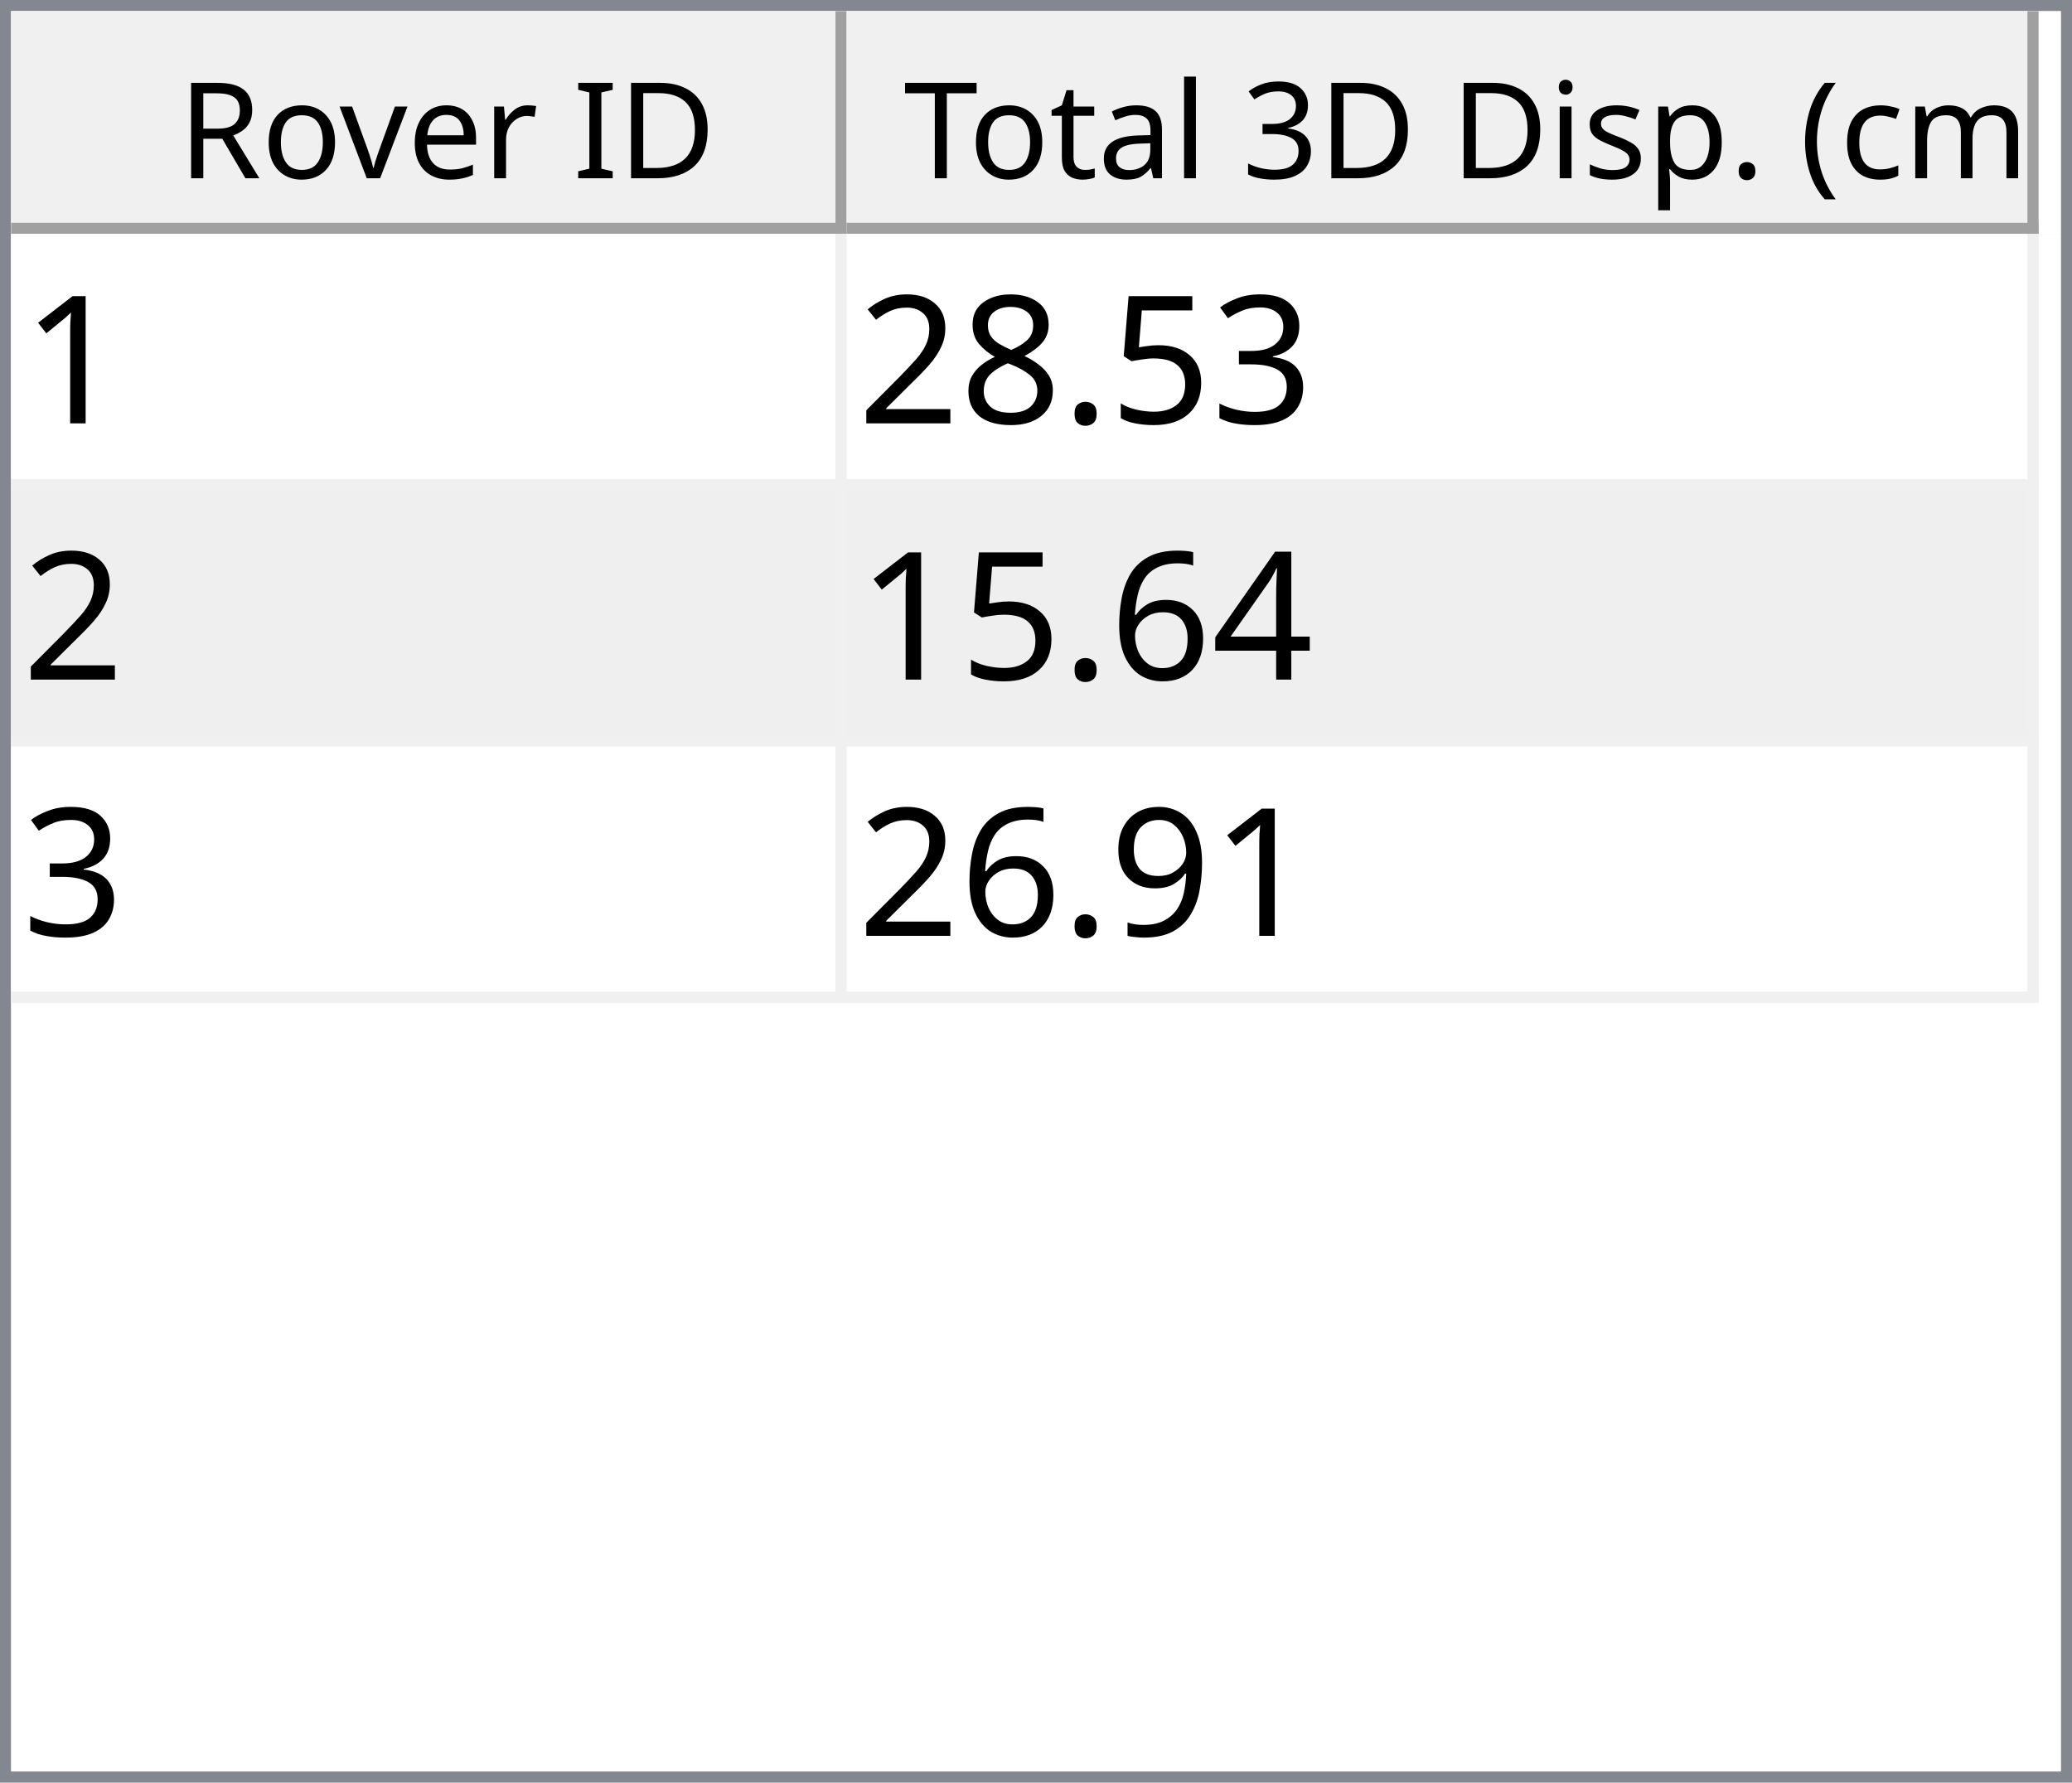
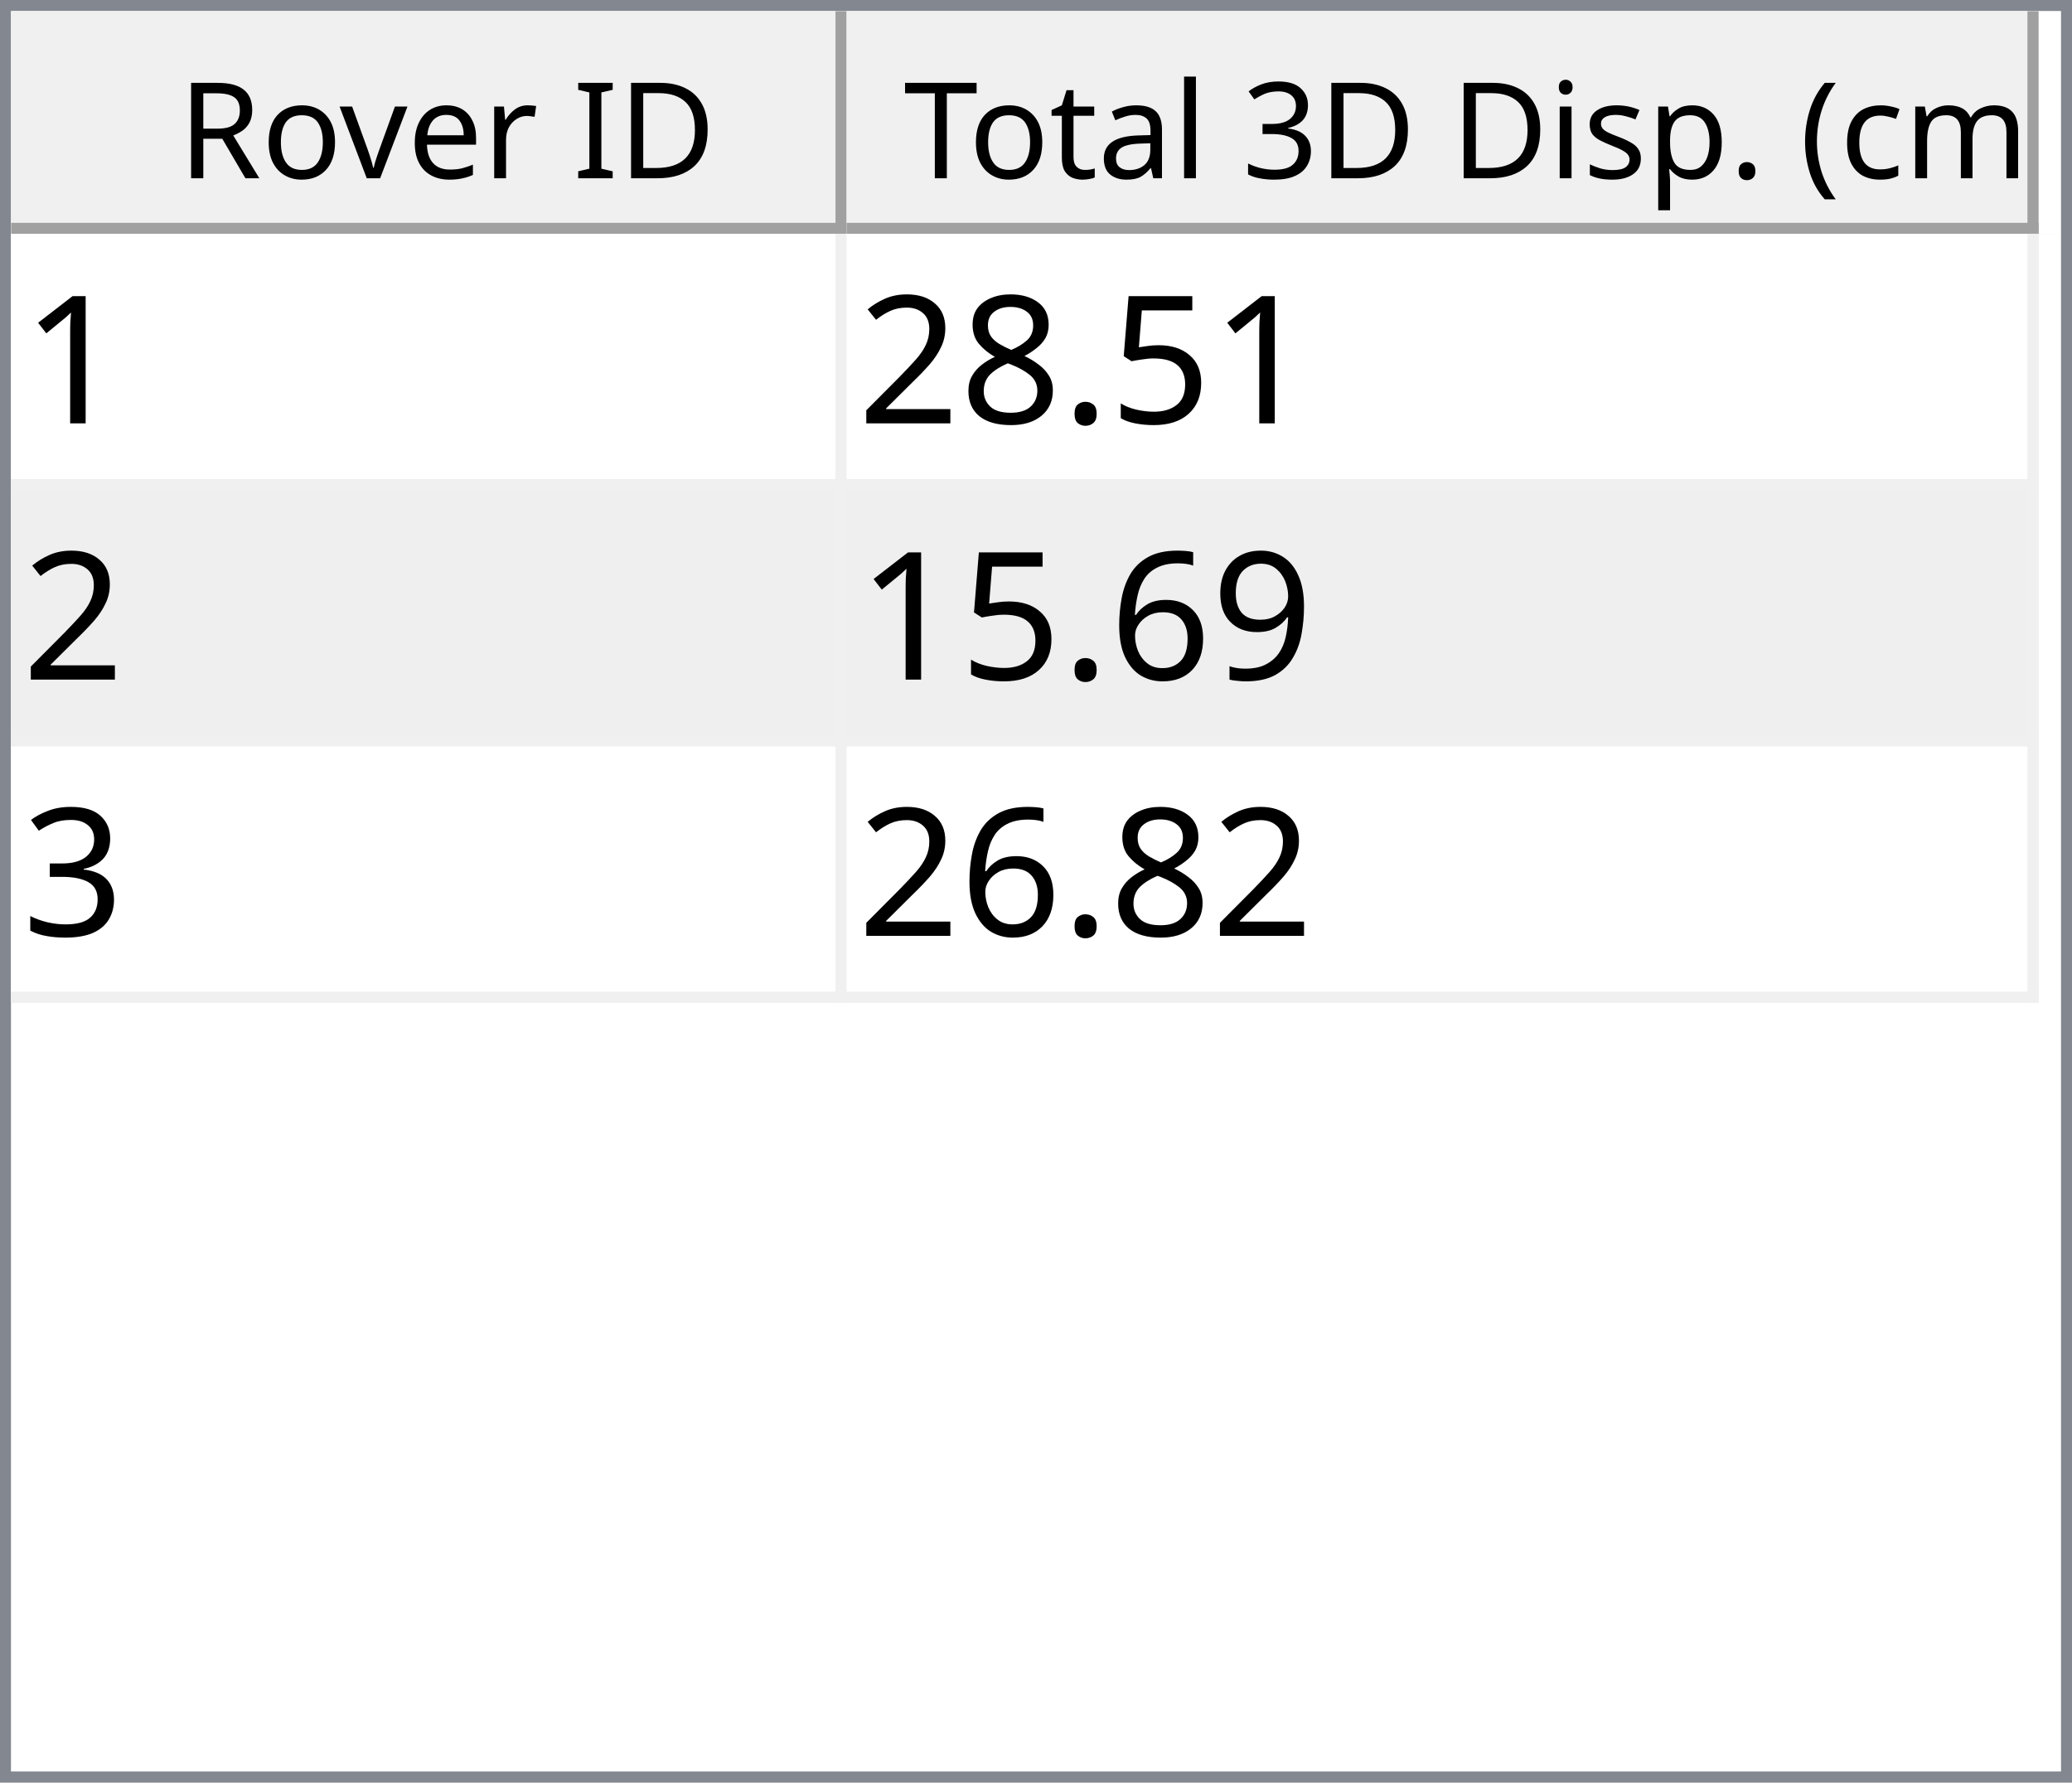
<svg xmlns="http://www.w3.org/2000/svg" style="fill-opacity:1; color-rendering:auto; color-interpolation:auto; text-rendering:auto; stroke:black; stroke-linecap:square; stroke-miterlimit:10; shape-rendering:auto; stroke-opacity:1; fill:black; stroke-dasharray:none; font-weight:normal; stroke-width:1; font-family:'Dialog'; font-style:normal; stroke-linejoin:miter; font-size:12px; stroke-dashoffset:0; image-rendering:auto;" width="186" height="160">
  <defs id="genericDefs" />
  <g>
    <defs id="defs1">
      <clipPath clipPathUnits="userSpaceOnUse" id="clipPath1">
        <path d="M0 0 L186 0 L186 160 L0 160 L0 0 Z" />
      </clipPath>
      <clipPath clipPathUnits="userSpaceOnUse" id="clipPath2">
        <path d="M0 0 L0 160 L186 160 L186 0 Z" />
      </clipPath>
      <clipPath clipPathUnits="userSpaceOnUse" id="clipPath3">
        <path d="M0 0 L0 20 L184 20 L184 0 Z" />
      </clipPath>
      <clipPath clipPathUnits="userSpaceOnUse" id="clipPath4">
        <path d="M0 0 L0 20 L75 20 L75 0 Z" />
      </clipPath>
      <clipPath clipPathUnits="userSpaceOnUse" id="clipPath5">
        <path d="M1 1 L1 19 L74 19 L74 1 Z" />
      </clipPath>
      <clipPath clipPathUnits="userSpaceOnUse" id="clipPath6">
        <path d="M0 0 L0 18 L73 18 L73 0 Z" />
      </clipPath>
      <clipPath clipPathUnits="userSpaceOnUse" id="clipPath7">
        <path d="M-0.5 -0.5 L-0.5 19.5 L74.5 19.5 L74.5 -0.5 Z" />
      </clipPath>
      <clipPath clipPathUnits="userSpaceOnUse" id="clipPath8">
        <path d="M0 0 L0 20 L107 20 L107 0 Z" />
      </clipPath>
      <clipPath clipPathUnits="userSpaceOnUse" id="clipPath9">
        <path d="M1 1 L1 19 L106 19 L106 1 Z" />
      </clipPath>
      <clipPath clipPathUnits="userSpaceOnUse" id="clipPath10">
        <path d="M0 0 L0 18 L105 18 L105 0 Z" />
      </clipPath>
      <clipPath clipPathUnits="userSpaceOnUse" id="clipPath11">
        <path d="M-0.5 -0.5 L-0.5 19.5 L106.5 19.5 L106.5 -0.5 Z" />
      </clipPath>
      <clipPath clipPathUnits="userSpaceOnUse" id="clipPath12">
        <path d="M0 0 L0 138 L184 138 L184 0 Z" />
      </clipPath>
      <clipPath clipPathUnits="userSpaceOnUse" id="clipPath13">
        <path d="M0 0 L0 69 L182 69 L182 0 Z" />
      </clipPath>
      <clipPath clipPathUnits="userSpaceOnUse" id="clipPath14">
        <path d="M-0.5 -0.5 L-0.5 68.5 L181.5 68.5 L181.5 -0.5 Z" />
      </clipPath>
      <clipPath clipPathUnits="userSpaceOnUse" id="clipPath15">
        <path d="M0 0 L0 22 L74 22 L74 0 Z" />
      </clipPath>
      <clipPath clipPathUnits="userSpaceOnUse" id="clipPath16">
        <path d="M0 0 L0 22 L106 22 L106 0 Z" />
      </clipPath>
      <font horiz-adv-x="64.551" id="font1">
        <font-face ascent="107.91" descent="25.098" units-per-em="100" style="font-style:normal; font-family:Segoe UI; font-weight:normal;" />
        <missing-glyph horiz-adv-x="64.551" d="M8.109 0 L8.109 68.266 L56.453 68.266 L56.453 0 L8.109 0 ZM15.328 7.234 L49.219 7.234 L49.219 61.031 L15.328 61.031 L15.328 7.234 Z" />
        <glyph unicode="D" horiz-adv-x="70.117" d="M9.188 0 L9.188 70.016 L28.516 70.016 Q65.531 70.016 65.531 35.891 Q65.531 19.672 55.25 9.836 Q44.969 0 27.734 0 L9.188 0 ZM17.391 62.594 L17.391 7.422 L27.828 7.422 Q41.609 7.422 49.273 14.797 Q56.938 22.172 56.938 35.688 Q56.938 62.594 28.328 62.594 L17.391 62.594 Z" />
        <glyph unicode="I" horiz-adv-x="26.611" d="M17.391 0 L9.188 0 L9.188 70.016 L17.391 70.016 L17.391 0 Z" />
        <glyph unicode=" " horiz-adv-x="27.393" d="" />
        <glyph unicode="r" horiz-adv-x="34.766" d="M34.188 41.891 Q32.078 43.5 28.125 43.5 Q23 43.5 19.555 38.672 Q16.109 33.844 16.109 25.484 L16.109 0 L8.109 0 L8.109 50 L16.109 50 L16.109 39.703 L16.312 39.703 Q18.016 44.969 21.531 47.922 Q25.047 50.875 29.391 50.875 Q32.516 50.875 34.188 50.203 L34.188 41.891 Z" />
        <glyph unicode="e" horiz-adv-x="52.295" d="M48.297 23 L12.984 23 Q13.188 14.656 17.484 10.109 Q21.781 5.562 29.297 5.562 Q37.75 5.562 44.828 11.141 L44.828 3.609 Q38.234 -1.172 27.391 -1.172 Q16.797 -1.172 10.742 5.641 Q4.688 12.453 4.688 24.812 Q4.688 36.469 11.305 43.82 Q17.922 51.172 27.734 51.172 Q37.547 51.172 42.922 44.828 Q48.297 38.484 48.297 27.203 L48.297 23 ZM40.094 29.781 Q40.047 36.719 36.75 40.578 Q33.453 44.438 27.594 44.438 Q21.922 44.438 17.969 40.383 Q14.016 36.328 13.094 29.781 L40.094 29.781 Z" />
        <glyph unicode="v" horiz-adv-x="47.9" d="M47.406 50 L27.484 0 L19.625 0 L0.688 50 L9.469 50 L22.172 13.672 Q23.578 9.672 23.922 6.688 L24.125 6.688 Q24.609 10.453 25.688 13.484 L38.969 50 L47.406 50 Z" />
        <glyph unicode="o" horiz-adv-x="58.594" d="M29 -1.172 Q17.922 -1.172 11.305 5.836 Q4.688 12.844 4.688 24.422 Q4.688 37.016 11.57 44.094 Q18.453 51.172 30.172 51.172 Q41.359 51.172 47.633 44.289 Q53.906 37.406 53.906 25.203 Q53.906 13.234 47.141 6.031 Q40.375 -1.172 29 -1.172 ZM29.594 44.438 Q21.875 44.438 17.383 39.188 Q12.891 33.938 12.891 24.703 Q12.891 15.828 17.43 10.695 Q21.969 5.562 29.594 5.562 Q37.359 5.562 41.531 10.594 Q45.703 15.625 45.703 24.906 Q45.703 34.281 41.531 39.359 Q37.359 44.438 29.594 44.438 Z" />
        <glyph unicode="R" horiz-adv-x="59.814" d="M59.375 0 L49.609 0 L37.891 19.625 Q36.281 22.359 34.766 24.289 Q33.25 26.219 31.664 27.438 Q30.078 28.656 28.25 29.219 Q26.422 29.781 24.125 29.781 L17.391 29.781 L17.391 0 L9.188 0 L9.188 70.016 L30.078 70.016 Q34.672 70.016 38.555 68.867 Q42.438 67.719 45.289 65.375 Q48.141 63.031 49.758 59.547 Q51.375 56.062 51.375 51.375 Q51.375 47.703 50.273 44.656 Q49.172 41.609 47.148 39.211 Q45.125 36.812 42.266 35.133 Q39.406 33.453 35.844 32.516 L35.844 32.328 Q37.594 31.547 38.891 30.547 Q40.188 29.547 41.359 28.18 Q42.531 26.812 43.68 25.078 Q44.828 23.344 46.234 21.047 L59.375 0 ZM17.391 62.594 L17.391 37.203 L28.516 37.203 Q31.594 37.203 34.203 38.133 Q36.812 39.062 38.719 40.797 Q40.625 42.531 41.703 45.047 Q42.781 47.562 42.781 50.688 Q42.781 56.297 39.141 59.445 Q35.5 62.594 28.609 62.594 L17.391 62.594 Z" />
        <glyph unicode=")" horiz-adv-x="30.176" d="M8.297 -15.922 L1.172 -15.922 Q16.406 2.344 16.406 26.812 Q16.406 51.469 1.078 70.016 L8.297 70.016 Q23.531 52.156 23.531 26.703 Q23.531 1.375 8.297 -15.922 Z" />
        <glyph unicode="m" horiz-adv-x="86.133" d="M79.109 0 L71.094 0 L71.094 28.719 Q71.094 37.016 68.531 40.727 Q65.969 44.438 59.906 44.438 Q54.781 44.438 51.195 39.75 Q47.609 35.062 47.609 28.516 L47.609 0 L39.594 0 L39.594 29.688 Q39.594 44.438 28.219 44.438 Q22.953 44.438 19.531 40.016 Q16.109 35.594 16.109 28.516 L16.109 0 L8.109 0 L8.109 50 L16.109 50 L16.109 42.094 L16.312 42.094 Q21.625 51.172 31.844 51.172 Q36.969 51.172 40.773 48.312 Q44.578 45.453 46 40.828 Q51.562 51.172 62.594 51.172 Q79.109 51.172 79.109 30.812 L79.109 0 Z" />
        <glyph unicode="c" horiz-adv-x="46.191" d="M42.188 2.297 Q36.422 -1.172 28.516 -1.172 Q17.828 -1.172 11.258 5.789 Q4.688 12.75 4.688 23.828 Q4.688 36.188 11.766 43.68 Q18.844 51.172 30.672 51.172 Q37.25 51.172 42.281 48.734 L42.281 40.531 Q36.719 44.438 30.375 44.438 Q22.703 44.438 17.797 38.945 Q12.891 33.453 12.891 24.516 Q12.891 15.719 17.508 10.641 Q22.125 5.562 29.891 5.562 Q36.422 5.562 42.188 9.906 L42.188 2.297 Z" />
        <glyph unicode="(" horiz-adv-x="30.176" d="M29.109 -15.922 L21.969 -15.922 Q6.844 1.375 6.844 26.703 Q6.844 52.156 21.969 70.016 L29.203 70.016 Q13.875 51.469 13.875 26.812 Q13.875 2.344 29.109 -15.922 Z" />
        <glyph unicode="." horiz-adv-x="21.68" d="M10.891 -1.078 Q8.641 -1.078 7.055 0.539 Q5.469 2.156 5.469 4.391 Q5.469 6.641 7.055 8.273 Q8.641 9.906 10.891 9.906 Q13.188 9.906 14.797 8.273 Q16.406 6.641 16.406 4.391 Q16.406 2.156 14.797 0.539 Q13.188 -1.078 10.891 -1.078 Z" />
        <glyph unicode="p" horiz-adv-x="58.789" d="M16.312 7.234 L16.109 7.234 L16.109 -23 L8.109 -23 L8.109 50 L16.109 50 L16.109 41.219 L16.312 41.219 Q22.219 51.172 33.594 51.172 Q43.266 51.172 48.688 44.461 Q54.109 37.75 54.109 26.469 Q54.109 13.922 48 6.375 Q41.891 -1.172 31.297 -1.172 Q21.578 -1.172 16.312 7.234 ZM16.109 27.391 L16.109 20.406 Q16.109 14.203 20.141 9.883 Q24.172 5.562 30.375 5.562 Q37.641 5.562 41.773 11.133 Q45.906 16.703 45.906 26.609 Q45.906 34.969 42.047 39.703 Q38.188 44.438 31.594 44.438 Q24.609 44.438 20.359 39.578 Q16.109 34.719 16.109 27.391 Z" />
        <glyph unicode="s" horiz-adv-x="42.432" d="M5.078 1.812 L5.078 10.406 Q11.625 5.562 19.484 5.562 Q30.031 5.562 30.031 12.594 Q30.031 14.594 29.125 15.992 Q28.219 17.391 26.68 18.461 Q25.141 19.531 23.07 20.383 Q21 21.234 18.609 22.172 Q15.281 23.484 12.766 24.828 Q10.25 26.172 8.57 27.859 Q6.891 29.547 6.031 31.695 Q5.172 33.844 5.172 36.719 Q5.172 40.234 6.789 42.945 Q8.406 45.656 11.086 47.484 Q13.766 49.312 17.211 50.242 Q20.656 51.172 24.312 51.172 Q30.812 51.172 35.938 48.922 L35.938 40.828 Q30.422 44.438 23.25 44.438 Q21 44.438 19.195 43.922 Q17.391 43.406 16.094 42.477 Q14.797 41.547 14.086 40.258 Q13.375 38.969 13.375 37.406 Q13.375 35.453 14.086 34.133 Q14.797 32.812 16.164 31.789 Q17.531 30.766 19.484 29.938 Q21.438 29.109 23.922 28.125 Q27.25 26.859 29.883 25.516 Q32.516 24.172 34.375 22.484 Q36.234 20.797 37.234 18.602 Q38.234 16.406 38.234 13.375 Q38.234 9.672 36.602 6.938 Q34.969 4.203 32.234 2.398 Q29.5 0.594 25.93 -0.289 Q22.359 -1.172 18.453 -1.172 Q10.75 -1.172 5.078 1.812 Z" />
        <glyph unicode="i" horiz-adv-x="24.219" d="M12.203 62.703 Q10.062 62.703 8.547 64.164 Q7.031 65.625 7.031 67.875 Q7.031 70.125 8.547 71.609 Q10.062 73.094 12.203 73.094 Q14.406 73.094 15.945 71.609 Q17.484 70.125 17.484 67.875 Q17.484 65.719 15.945 64.211 Q14.406 62.703 12.203 62.703 ZM16.109 0 L8.109 0 L8.109 50 L16.109 50 L16.109 0 Z" />
        <glyph unicode="3" horiz-adv-x="53.906" d="M46.531 19.828 Q46.531 15.094 44.75 11.211 Q42.969 7.328 39.719 4.57 Q36.469 1.812 31.93 0.297 Q27.391 -1.219 21.922 -1.219 Q11.922 -1.219 6 2.594 L6 11.188 Q13.094 5.609 22.219 5.609 Q25.875 5.609 28.828 6.539 Q31.781 7.469 33.906 9.227 Q36.031 10.984 37.18 13.477 Q38.328 15.969 38.328 19.094 Q38.328 32.812 18.797 32.812 L12.984 32.812 L12.984 39.594 L18.5 39.594 Q35.797 39.594 35.797 52.484 Q35.797 64.406 22.609 64.406 Q15.188 64.406 8.688 59.422 L8.688 67.188 Q15.375 71.188 24.609 71.188 Q29 71.188 32.57 69.969 Q36.141 68.75 38.68 66.555 Q41.219 64.359 42.609 61.281 Q44 58.203 44 54.5 Q44 40.672 30.031 36.719 L30.031 36.531 Q33.594 36.141 36.625 34.797 Q39.656 33.453 41.852 31.305 Q44.047 29.156 45.289 26.25 Q46.531 23.344 46.531 19.828 Z" />
        <glyph unicode="l" horiz-adv-x="24.219" d="M16.109 0 L8.109 0 L8.109 74.031 L16.109 74.031 L16.109 0 Z" />
        <glyph unicode="a" horiz-adv-x="50.879" d="M43.891 0 L35.891 0 L35.891 7.812 L35.688 7.812 Q30.469 -1.172 20.312 -1.172 Q12.844 -1.172 8.617 2.781 Q4.391 6.734 4.391 13.281 Q4.391 27.297 20.906 29.594 L35.891 31.688 Q35.891 44.438 25.594 44.438 Q16.547 44.438 9.281 38.281 L9.281 46.484 Q16.656 51.172 26.266 51.172 Q43.891 51.172 43.891 32.516 L43.891 0 ZM35.891 25.297 L23.828 23.641 Q18.266 22.859 15.43 20.875 Q12.594 18.891 12.594 13.875 Q12.594 10.203 15.211 7.883 Q17.828 5.562 22.172 5.562 Q28.125 5.562 32.008 9.742 Q35.891 13.922 35.891 20.312 L35.891 25.297 Z" />
        <glyph unicode="t" horiz-adv-x="33.887" d="M31.297 0.484 Q28.469 -1.078 23.828 -1.078 Q10.688 -1.078 10.688 13.578 L10.688 43.172 L2.094 43.172 L2.094 50 L10.688 50 L10.688 62.203 L18.703 64.797 L18.703 50 L31.297 50 L31.297 43.172 L18.703 43.172 L18.703 14.984 Q18.703 9.969 20.414 7.82 Q22.125 5.672 26.078 5.672 Q29.109 5.672 31.297 7.328 L31.297 0.484 Z" />
        <glyph unicode="T" horiz-adv-x="52.393" d="M50.594 62.594 L30.375 62.594 L30.375 0 L22.172 0 L22.172 62.594 L2 62.594 L2 70.016 L50.594 70.016 L50.594 62.594 Z" />
      </font>
      <font horiz-adv-x="75.0" id="font2">
        <font-face ascent="100.537" descent="21.973" units-per-em="100" style="font-style:normal; font-family:sans-serif; font-weight:normal;" />
        <missing-glyph horiz-adv-x="75.0" d="M12.5 0 L12.5 62.5 L62.5 62.5 L62.5 0 L12.5 0 ZM14.062 1.562 L60.938 1.562 L60.938 60.938 L14.062 60.938 L14.062 1.562 Z" />
        <glyph unicode="1" horiz-adv-x="55.615" d="M37.25 0 L28.469 0 L28.469 56 Q25.297 52.984 20.141 49.953 Q14.984 46.922 10.891 45.406 L10.891 53.906 Q18.266 57.375 23.781 62.305 Q29.297 67.234 31.594 71.875 L37.25 71.875 L37.25 0 Z" />
-         <glyph unicode="3" horiz-adv-x="55.615" d="M4.203 18.891 L12.984 20.062 Q14.5 12.594 18.141 9.297 Q21.781 6 27 6 Q33.203 6 37.477 10.297 Q41.75 14.594 41.75 20.953 Q41.75 27 37.797 30.93 Q33.844 34.859 27.734 34.859 Q25.25 34.859 21.531 33.891 L22.516 41.609 Q23.391 41.5 23.922 41.5 Q29.547 41.5 34.039 44.43 Q38.531 47.359 38.531 53.469 Q38.531 58.297 35.258 61.477 Q31.984 64.656 26.812 64.656 Q21.688 64.656 18.266 61.43 Q14.844 58.203 13.875 51.766 L5.078 53.328 Q6.688 62.156 12.398 67.016 Q18.109 71.875 26.609 71.875 Q32.469 71.875 37.398 69.359 Q42.328 66.844 44.945 62.5 Q47.562 58.156 47.562 53.266 Q47.562 48.641 45.07 44.828 Q42.578 41.016 37.703 38.766 Q44.047 37.312 47.562 32.695 Q51.078 28.078 51.078 21.141 Q51.078 11.766 44.242 5.25 Q37.406 -1.266 26.953 -1.266 Q17.531 -1.266 11.305 4.352 Q5.078 9.969 4.203 18.891 Z" />
        <glyph unicode="5" horiz-adv-x="55.615" d="M4.156 18.75 L13.375 19.531 Q14.406 12.797 18.141 9.398 Q21.875 6 27.156 6 Q33.5 6 37.891 10.789 Q42.281 15.578 42.281 23.484 Q42.281 31 38.062 35.352 Q33.844 39.703 27 39.703 Q22.75 39.703 19.336 37.773 Q15.922 35.844 13.969 32.766 L5.719 33.844 L12.641 70.609 L48.25 70.609 L48.25 62.203 L19.672 62.203 L15.828 42.969 Q22.266 47.469 29.344 47.469 Q38.719 47.469 45.164 40.969 Q51.609 34.469 51.609 24.266 Q51.609 14.547 45.953 7.469 Q39.062 -1.219 27.156 -1.219 Q17.391 -1.219 11.211 4.25 Q5.031 9.719 4.156 18.75 Z" />
        <glyph unicode="." horiz-adv-x="27.783" d="M9.078 0 L9.078 10.016 L19.094 10.016 L19.094 0 L9.078 0 Z" />
        <glyph unicode="8" horiz-adv-x="55.615" d="M17.672 38.812 Q12.203 40.828 9.57 44.539 Q6.938 48.25 6.938 53.422 Q6.938 61.234 12.555 66.555 Q18.172 71.875 27.484 71.875 Q36.859 71.875 42.578 66.43 Q48.297 60.984 48.297 53.172 Q48.297 48.188 45.68 44.508 Q43.062 40.828 37.75 38.812 Q44.344 36.672 47.781 31.883 Q51.219 27.094 51.219 20.453 Q51.219 11.281 44.727 5.031 Q38.234 -1.219 27.641 -1.219 Q17.047 -1.219 10.547 5.055 Q4.047 11.328 4.047 20.703 Q4.047 27.688 7.594 32.398 Q11.141 37.109 17.672 38.812 ZM15.922 53.719 Q15.922 48.641 19.195 45.414 Q22.469 42.188 27.688 42.188 Q32.766 42.188 36.016 45.383 Q39.266 48.578 39.266 53.219 Q39.266 58.062 35.914 61.359 Q32.562 64.656 27.594 64.656 Q22.562 64.656 19.242 61.43 Q15.922 58.203 15.922 53.719 ZM13.094 20.656 Q13.094 16.891 14.875 13.375 Q16.656 9.859 20.172 7.93 Q23.688 6 27.734 6 Q34.031 6 38.133 10.055 Q42.234 14.109 42.234 20.359 Q42.234 26.703 38.016 30.859 Q33.797 35.016 27.438 35.016 Q21.234 35.016 17.164 30.914 Q13.094 26.812 13.094 20.656 Z" />
        <glyph unicode="2" horiz-adv-x="55.615" d="M50.344 8.453 L50.344 0 L3.031 0 Q2.938 3.172 4.047 6.109 Q5.859 10.938 9.836 15.625 Q13.812 20.312 21.344 26.469 Q33.016 36.031 37.117 41.625 Q41.219 47.219 41.219 52.203 Q41.219 57.422 37.477 61.008 Q33.734 64.594 27.734 64.594 Q21.391 64.594 17.578 60.789 Q13.766 56.984 13.719 50.25 L4.688 51.172 Q5.609 61.281 11.664 66.578 Q17.719 71.875 27.938 71.875 Q38.234 71.875 44.242 66.164 Q50.25 60.453 50.25 52 Q50.25 47.703 48.492 43.555 Q46.734 39.406 42.656 34.812 Q38.578 30.219 29.109 22.219 Q21.188 15.578 18.945 13.211 Q16.703 10.844 15.234 8.453 L50.344 8.453 Z" />
-         <glyph unicode="4" horiz-adv-x="55.615" d="M32.328 0 L32.328 17.141 L1.266 17.141 L1.266 25.203 L33.938 71.578 L41.109 71.578 L41.109 25.203 L50.781 25.203 L50.781 17.141 L41.109 17.141 L41.109 0 L32.328 0 ZM32.328 25.203 L32.328 57.469 L9.906 25.203 L32.328 25.203 Z" />
+         <glyph unicode="9" horiz-adv-x="55.615" d="M5.469 16.547 L13.922 17.328 Q14.984 11.375 18.016 8.688 Q21.047 6 25.781 6 Q29.828 6 32.883 7.859 Q35.938 9.719 37.891 12.82 Q39.844 15.922 41.164 21.195 Q42.484 26.469 42.484 31.938 Q42.484 32.516 42.438 33.688 Q39.797 29.5 35.234 26.883 Q30.672 24.266 25.344 24.266 Q16.453 24.266 10.305 30.711 Q4.156 37.156 4.156 47.703 Q4.156 58.594 10.578 65.234 Q17 71.875 26.656 71.875 Q33.641 71.875 39.43 68.117 Q45.219 64.359 48.219 57.398 Q51.219 50.438 51.219 37.25 Q51.219 23.531 48.242 15.406 Q45.266 7.281 39.383 3.031 Q33.5 -1.219 25.594 -1.219 Q17.188 -1.219 11.867 3.445 Q6.547 8.109 5.469 16.547 ZM41.453 48.141 Q41.453 55.719 37.43 60.156 Q33.406 64.594 27.734 64.594 Q21.875 64.594 17.531 59.812 Q13.188 55.031 13.188 47.406 Q13.188 40.578 17.312 36.305 Q21.438 32.031 27.484 32.031 Q33.594 32.031 37.523 36.305 Q41.453 40.578 41.453 48.141 Z" />
        <glyph unicode="6" horiz-adv-x="55.615" d="M49.75 54.047 L41.016 53.375 Q39.844 58.547 37.703 60.891 Q34.125 64.656 28.906 64.656 Q24.703 64.656 21.531 62.312 Q17.391 59.281 14.992 53.469 Q12.594 47.656 12.5 36.922 Q15.672 41.75 20.266 44.094 Q24.859 46.438 29.891 46.438 Q38.672 46.438 44.852 39.969 Q51.031 33.5 51.031 23.25 Q51.031 16.5 48.125 10.719 Q45.219 4.938 40.141 1.859 Q35.062 -1.219 28.609 -1.219 Q17.625 -1.219 10.695 6.859 Q3.766 14.938 3.766 33.5 Q3.766 54.25 11.422 63.672 Q18.109 71.875 29.438 71.875 Q37.891 71.875 43.289 67.141 Q48.688 62.406 49.75 54.047 ZM13.875 23.188 Q13.875 18.656 15.797 14.508 Q17.719 10.359 21.188 8.18 Q24.656 6 28.469 6 Q34.031 6 38.039 10.492 Q42.047 14.984 42.047 22.703 Q42.047 30.125 38.086 34.398 Q34.125 38.672 28.125 38.672 Q22.172 38.672 18.023 34.398 Q13.875 30.125 13.875 23.188 Z" />
-         <glyph unicode="9" horiz-adv-x="55.615" d="M5.469 16.547 L13.922 17.328 Q14.984 11.375 18.016 8.688 Q21.047 6 25.781 6 Q29.828 6 32.883 7.859 Q35.938 9.719 37.891 12.82 Q39.844 15.922 41.164 21.195 Q42.484 26.469 42.484 31.938 Q42.484 32.516 42.438 33.688 Q39.797 29.5 35.234 26.883 Q30.672 24.266 25.344 24.266 Q16.453 24.266 10.305 30.711 Q4.156 37.156 4.156 47.703 Q4.156 58.594 10.578 65.234 Q17 71.875 26.656 71.875 Q33.641 71.875 39.43 68.117 Q45.219 64.359 48.219 57.398 Q51.219 50.438 51.219 37.25 Q51.219 23.531 48.242 15.406 Q45.266 7.281 39.383 3.031 Q33.5 -1.219 25.594 -1.219 Q17.188 -1.219 11.867 3.445 Q6.547 8.109 5.469 16.547 ZM41.453 48.141 Q41.453 55.719 37.43 60.156 Q33.406 64.594 27.734 64.594 Q21.875 64.594 17.531 59.812 Q13.188 55.031 13.188 47.406 Q13.188 40.578 17.312 36.305 Q21.438 32.031 27.484 32.031 Q33.594 32.031 37.523 36.305 Q41.453 40.578 41.453 48.141 Z" />
+         <glyph unicode="3" horiz-adv-x="55.615" d="M4.203 18.891 L12.984 20.062 Q14.5 12.594 18.141 9.297 Q21.781 6 27 6 Q33.203 6 37.477 10.297 Q41.75 14.594 41.75 20.953 Q41.75 27 37.797 30.93 Q33.844 34.859 27.734 34.859 Q25.25 34.859 21.531 33.891 L22.516 41.609 Q23.391 41.5 23.922 41.5 Q29.547 41.5 34.039 44.43 Q38.531 47.359 38.531 53.469 Q38.531 58.297 35.258 61.477 Q31.984 64.656 26.812 64.656 Q21.688 64.656 18.266 61.43 Q14.844 58.203 13.875 51.766 L5.078 53.328 Q6.688 62.156 12.398 67.016 Q18.109 71.875 26.609 71.875 Q32.469 71.875 37.398 69.359 Q42.328 66.844 44.945 62.5 Q47.562 58.156 47.562 53.266 Q47.562 48.641 45.07 44.828 Q42.578 41.016 37.703 38.766 Q44.047 37.312 47.562 32.695 Q51.078 28.078 51.078 21.141 Q51.078 11.766 44.242 5.25 Q37.406 -1.266 26.953 -1.266 Q17.531 -1.266 11.305 4.352 Q5.078 9.969 4.203 18.891 Z" />
      </font>
    </defs>
    <g style="fill:white; stroke:white;">
      <rect x="0" y="0" width="186" style="clip-path:url(#clipPath1); stroke:none;" height="160" />
    </g>
    <g style="fill:white; text-rendering:optimizeSpeed; color-rendering:optimizeSpeed; image-rendering:optimizeSpeed; shape-rendering:crispEdges; stroke:white; color-interpolation:sRGB;">
      <rect x="0" width="186" height="160" y="0" style="stroke:none;" />
      <path style="stroke:none;" d="M0 160 L186 160 L186 0 L0 0 Z" />
    </g>
    <g style="fill:rgb(240,240,240); font-family:'Segoe UI'; stroke:rgb(240,240,240);">
      <rect x="0" y="0" width="186" style="clip-path:url(#clipPath2); stroke:none;" height="160" />
    </g>
    <g style="fill:rgb(130,135,144); font-family:'Segoe UI'; stroke:rgb(130,135,144);">
      <path d="M0 0 L186 0 L186 160 L0 160 L0 0 ZM1 1 L185 1 L185 159 L1 159 L1 1 Z" style="fill-rule:evenodd; clip-path:url(#clipPath2); stroke:none;" />
    </g>
    <g style="fill:white; font-family:'Segoe UI'; stroke:white;" transform="translate(1,1)">
      <rect x="0" y="0" width="184" style="clip-path:url(#clipPath3); stroke:none;" height="20" />
    </g>
    <g style="fill:rgb(240,240,240); font-family:'Segoe UI'; stroke:rgb(240,240,240);" transform="translate(1,1)">
      <rect x="0" y="0" width="75" style="clip-path:url(#clipPath4); stroke:none;" height="20" />
    </g>
    <g style="font-family:'Segoe UI';" transform="translate(2,2)">
      <text x="14" xml:space="preserve" y="14" style="clip-path:url(#clipPath6); stroke:none;">Rover ID</text>
    </g>
    <g style="fill:rgb(160,160,160); font-family:'Segoe UI'; stroke:rgb(160,160,160); stroke-linejoin:bevel;" transform="translate(1.5,1.5)">
      <line x1="74" x2="74" y1="0" style="fill:none; clip-path:url(#clipPath7);" y2="19" />
    </g>
    <g style="fill:rgb(160,160,160); font-family:'Segoe UI'; stroke:rgb(160,160,160); stroke-linejoin:bevel;" transform="matrix(1,0,0,1,1,1) translate(0.5,0.5)">
      <line x1="0" x2="74" y1="19" style="fill:none; clip-path:url(#clipPath7);" y2="19" />
    </g>
    <g style="fill:rgb(240,240,240); font-family:'Segoe UI'; stroke:rgb(240,240,240);" transform="translate(76,1)">
      <rect x="0" y="0" width="107" style="clip-path:url(#clipPath8); stroke:none;" height="20" />
    </g>
    <g style="font-family:'Segoe UI';" transform="translate(77,2)">
      <text x="1" xml:space="preserve" y="14" style="clip-path:url(#clipPath10); stroke:none;"> Total 3D Disp. (cm)</text>
    </g>
    <g style="fill:rgb(160,160,160); font-family:'Segoe UI'; stroke:rgb(160,160,160); stroke-linejoin:bevel;" transform="translate(76.5,1.5)">
      <line x1="106" x2="106" y1="0" style="fill:none; clip-path:url(#clipPath11);" y2="19" />
    </g>
    <g style="fill:rgb(160,160,160); font-family:'Segoe UI'; stroke:rgb(160,160,160); stroke-linejoin:bevel;" transform="matrix(1,0,0,1,76,1) translate(0.5,0.5)">
      <line x1="0" x2="106" y1="19" style="fill:none; clip-path:url(#clipPath11);" y2="19" />
    </g>
    <g style="fill:white; font-family:'Segoe UI'; stroke:white;" transform="translate(1,21)">
      <rect x="0" y="0" width="184" style="clip-path:url(#clipPath12); stroke:none;" height="138" />
    </g>
    <g style="fill:rgb(240,240,240); font-size:16px; font-family:sans-serif; stroke:rgb(240,240,240);" transform="translate(1,21)">
      <rect x="0" y="0" width="182" style="clip-path:url(#clipPath13); stroke:none;" height="69" />
      <line transform="translate(0.5,0.5)" x1="0" x2="181" y1="22" style="clip-path:url(#clipPath14); fill:none; stroke-linejoin:bevel;" y2="22" />
    </g>
    <g transform="matrix(1,0,0,1,1,21) translate(0.5,0.5)" style="fill:rgb(240,240,240); font-size:16px; font-family:sans-serif; stroke:rgb(240,240,240); stroke-linejoin:bevel;">
      <line x1="0" x2="181" y1="45" style="fill:none; clip-path:url(#clipPath14);" y2="45" />
    </g>
    <g transform="matrix(1,0,0,1,1,21) translate(0.5,0.5)" style="fill:rgb(240,240,240); font-size:16px; font-family:sans-serif; stroke:rgb(240,240,240); stroke-linejoin:bevel;">
      <line x1="0" x2="181" y1="68" style="fill:none; clip-path:url(#clipPath14);" y2="68" />
    </g>
    <g transform="matrix(1,0,0,1,1,21) translate(0.5,0.5)" style="fill:rgb(240,240,240); font-size:16px; font-family:sans-serif; stroke:rgb(240,240,240); stroke-linejoin:bevel;">
      <line x1="74" x2="74" y1="0" style="fill:none; clip-path:url(#clipPath14);" y2="68" />
    </g>
    <g transform="matrix(1,0,0,1,1,21) translate(0.5,0.5)" style="fill:rgb(240,240,240); font-size:16px; font-family:sans-serif; stroke:rgb(240,240,240); stroke-linejoin:bevel;">
      <line x1="181" x2="181" y1="0" style="fill:none; clip-path:url(#clipPath14);" y2="68" />
    </g>
    <g style="fill:white; font-size:16px; font-family:sans-serif; stroke:white;" transform="matrix(1,0,0,1,1,21)">
      <rect x="0" y="0" width="74" style="clip-path:url(#clipPath15); stroke:none;" height="22" />
      <text x="1" y="17" style="fill:black; clip-path:url(#clipPath15); stroke:none;" xml:space="preserve">1</text>
    </g>
    <g style="fill:white; font-size:16px; font-family:sans-serif; stroke:white;" transform="matrix(1,0,0,1,1,21) translate(75,0)">
      <rect x="0" y="0" width="106" style="clip-path:url(#clipPath16); stroke:none;" height="22" />
-       <text x="1" y="17" style="fill:black; clip-path:url(#clipPath16); stroke:none;" xml:space="preserve">28.53</text>
+       <text x="1" y="17" style="fill:black; clip-path:url(#clipPath16); stroke:none;" xml:space="preserve">28.51</text>
    </g>
    <g style="fill:rgb(239,239,239); font-size:16px; font-family:sans-serif; stroke:rgb(239,239,239);" transform="matrix(1,0,0,1,1,21) translate(0,23)">
      <rect x="0" y="0" width="74" style="clip-path:url(#clipPath15); stroke:none;" height="22" />
      <text x="1" y="17" style="fill:black; clip-path:url(#clipPath15); stroke:none;" xml:space="preserve">2</text>
    </g>
    <g style="fill:rgb(239,239,239); font-size:16px; font-family:sans-serif; stroke:rgb(239,239,239);" transform="matrix(1,0,0,1,1,21) translate(75,23)">
      <rect x="0" y="0" width="106" style="clip-path:url(#clipPath16); stroke:none;" height="22" />
-       <text x="1" y="17" style="fill:black; clip-path:url(#clipPath16); stroke:none;" xml:space="preserve">15.64</text>
+       <text x="1" y="17" style="fill:black; clip-path:url(#clipPath16); stroke:none;" xml:space="preserve">15.69</text>
    </g>
    <g style="fill:white; font-size:16px; font-family:sans-serif; stroke:white;" transform="matrix(1,0,0,1,1,21) translate(0,46)">
      <rect x="0" y="0" width="74" style="clip-path:url(#clipPath15); stroke:none;" height="22" />
      <text x="1" y="17" style="fill:black; clip-path:url(#clipPath15); stroke:none;" xml:space="preserve">3</text>
    </g>
    <g style="fill:white; font-size:16px; font-family:sans-serif; stroke:white;" transform="matrix(1,0,0,1,1,21) translate(75,46)">
      <rect x="0" y="0" width="106" style="clip-path:url(#clipPath16); stroke:none;" height="22" />
-       <text x="1" y="17" style="fill:black; clip-path:url(#clipPath16); stroke:none;" xml:space="preserve">26.91</text>
+       <text x="1" y="17" style="fill:black; clip-path:url(#clipPath16); stroke:none;" xml:space="preserve">26.82</text>
    </g>
  </g>
</svg>
